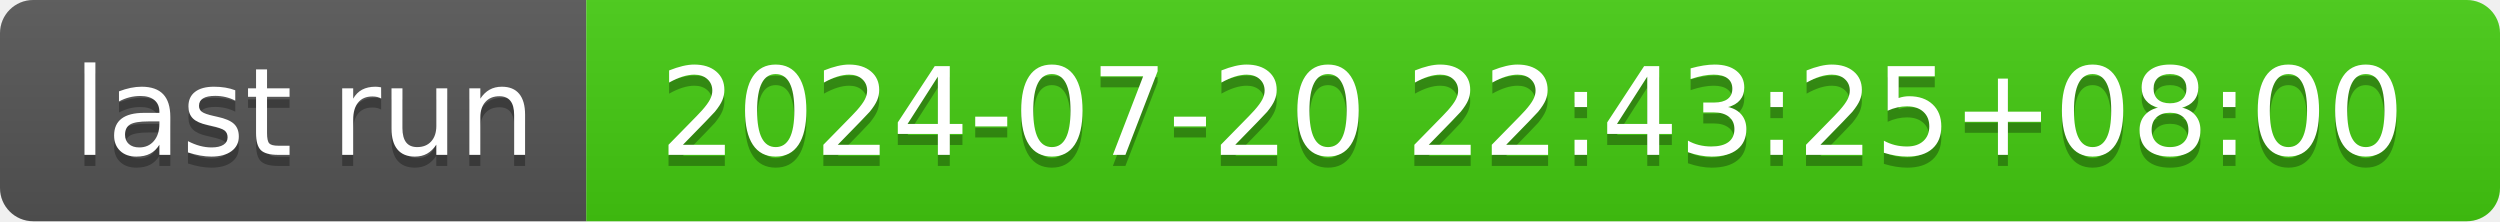
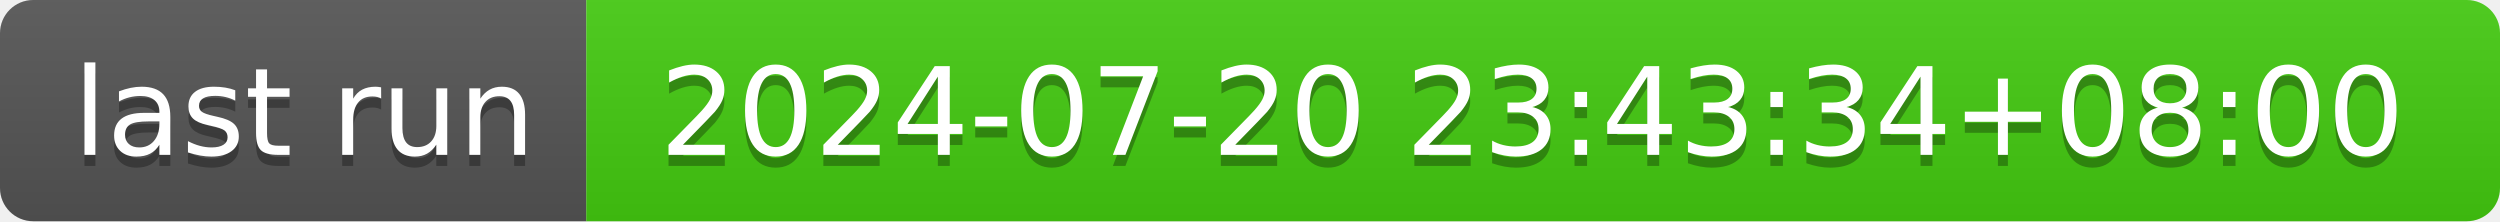
- <svg xmlns="http://www.w3.org/2000/svg" width="226" height="20" role="img" aria-label="last run: 2024-07-20 22:43:25+08:00">
+ <svg xmlns="http://www.w3.org/2000/svg" width="226" height="20" role="img" aria-label="last run: 2024-07-20 23:43:34+08:00">
  <linearGradient id="s" x2="0" y2="100%">
    <stop offset="0" stop-color="#bbb" stop-opacity=".1" />
    <stop offset="1" stop-opacity=".1" />
  </linearGradient>
  <clipPath id="r">
    <rect width="226" height="20" rx="3" fill="#fff" />
  </clipPath>
  <g clip-path="url(#r)">
    <rect width="53" height="20" fill="#555" />
    <rect x="53" width="173" height="20" fill="#4c1" />
    <rect width="226" height="20" fill="url(#s)" />
  </g>
  <g fill="#fff" text-anchor="middle" font-family="Verdana,Geneva,DejaVu Sans,sans-serif" text-rendering="geometricPrecision" font-size="110">
    <text aria-hidden="true" x="275" y="150" fill="#010101" fill-opacity=".3" transform="scale(.1)" textLength="430">last run</text>
    <text x="275" y="140" transform="scale(.1)" fill="#fff" textLength="430">last run</text>
-     <text aria-hidden="true" x="1385" y="150" fill="#010101" fill-opacity=".3" transform="scale(.1)" textLength="1630">2024-07-20 22:43:25+08:00</text>
-     <text x="1385" y="140" transform="scale(.1)" fill="#fff" textLength="1630">2024-07-20 22:43:25+08:00</text>
+     <text aria-hidden="true" x="1385" y="150" fill="#010101" fill-opacity=".3" transform="scale(.1)" textLength="1630">2024-07-20 23:43:34+08:00</text>
+     <text x="1385" y="140" transform="scale(.1)" fill="#fff" textLength="1630">2024-07-20 23:43:34+08:00</text>
  </g>
</svg>
